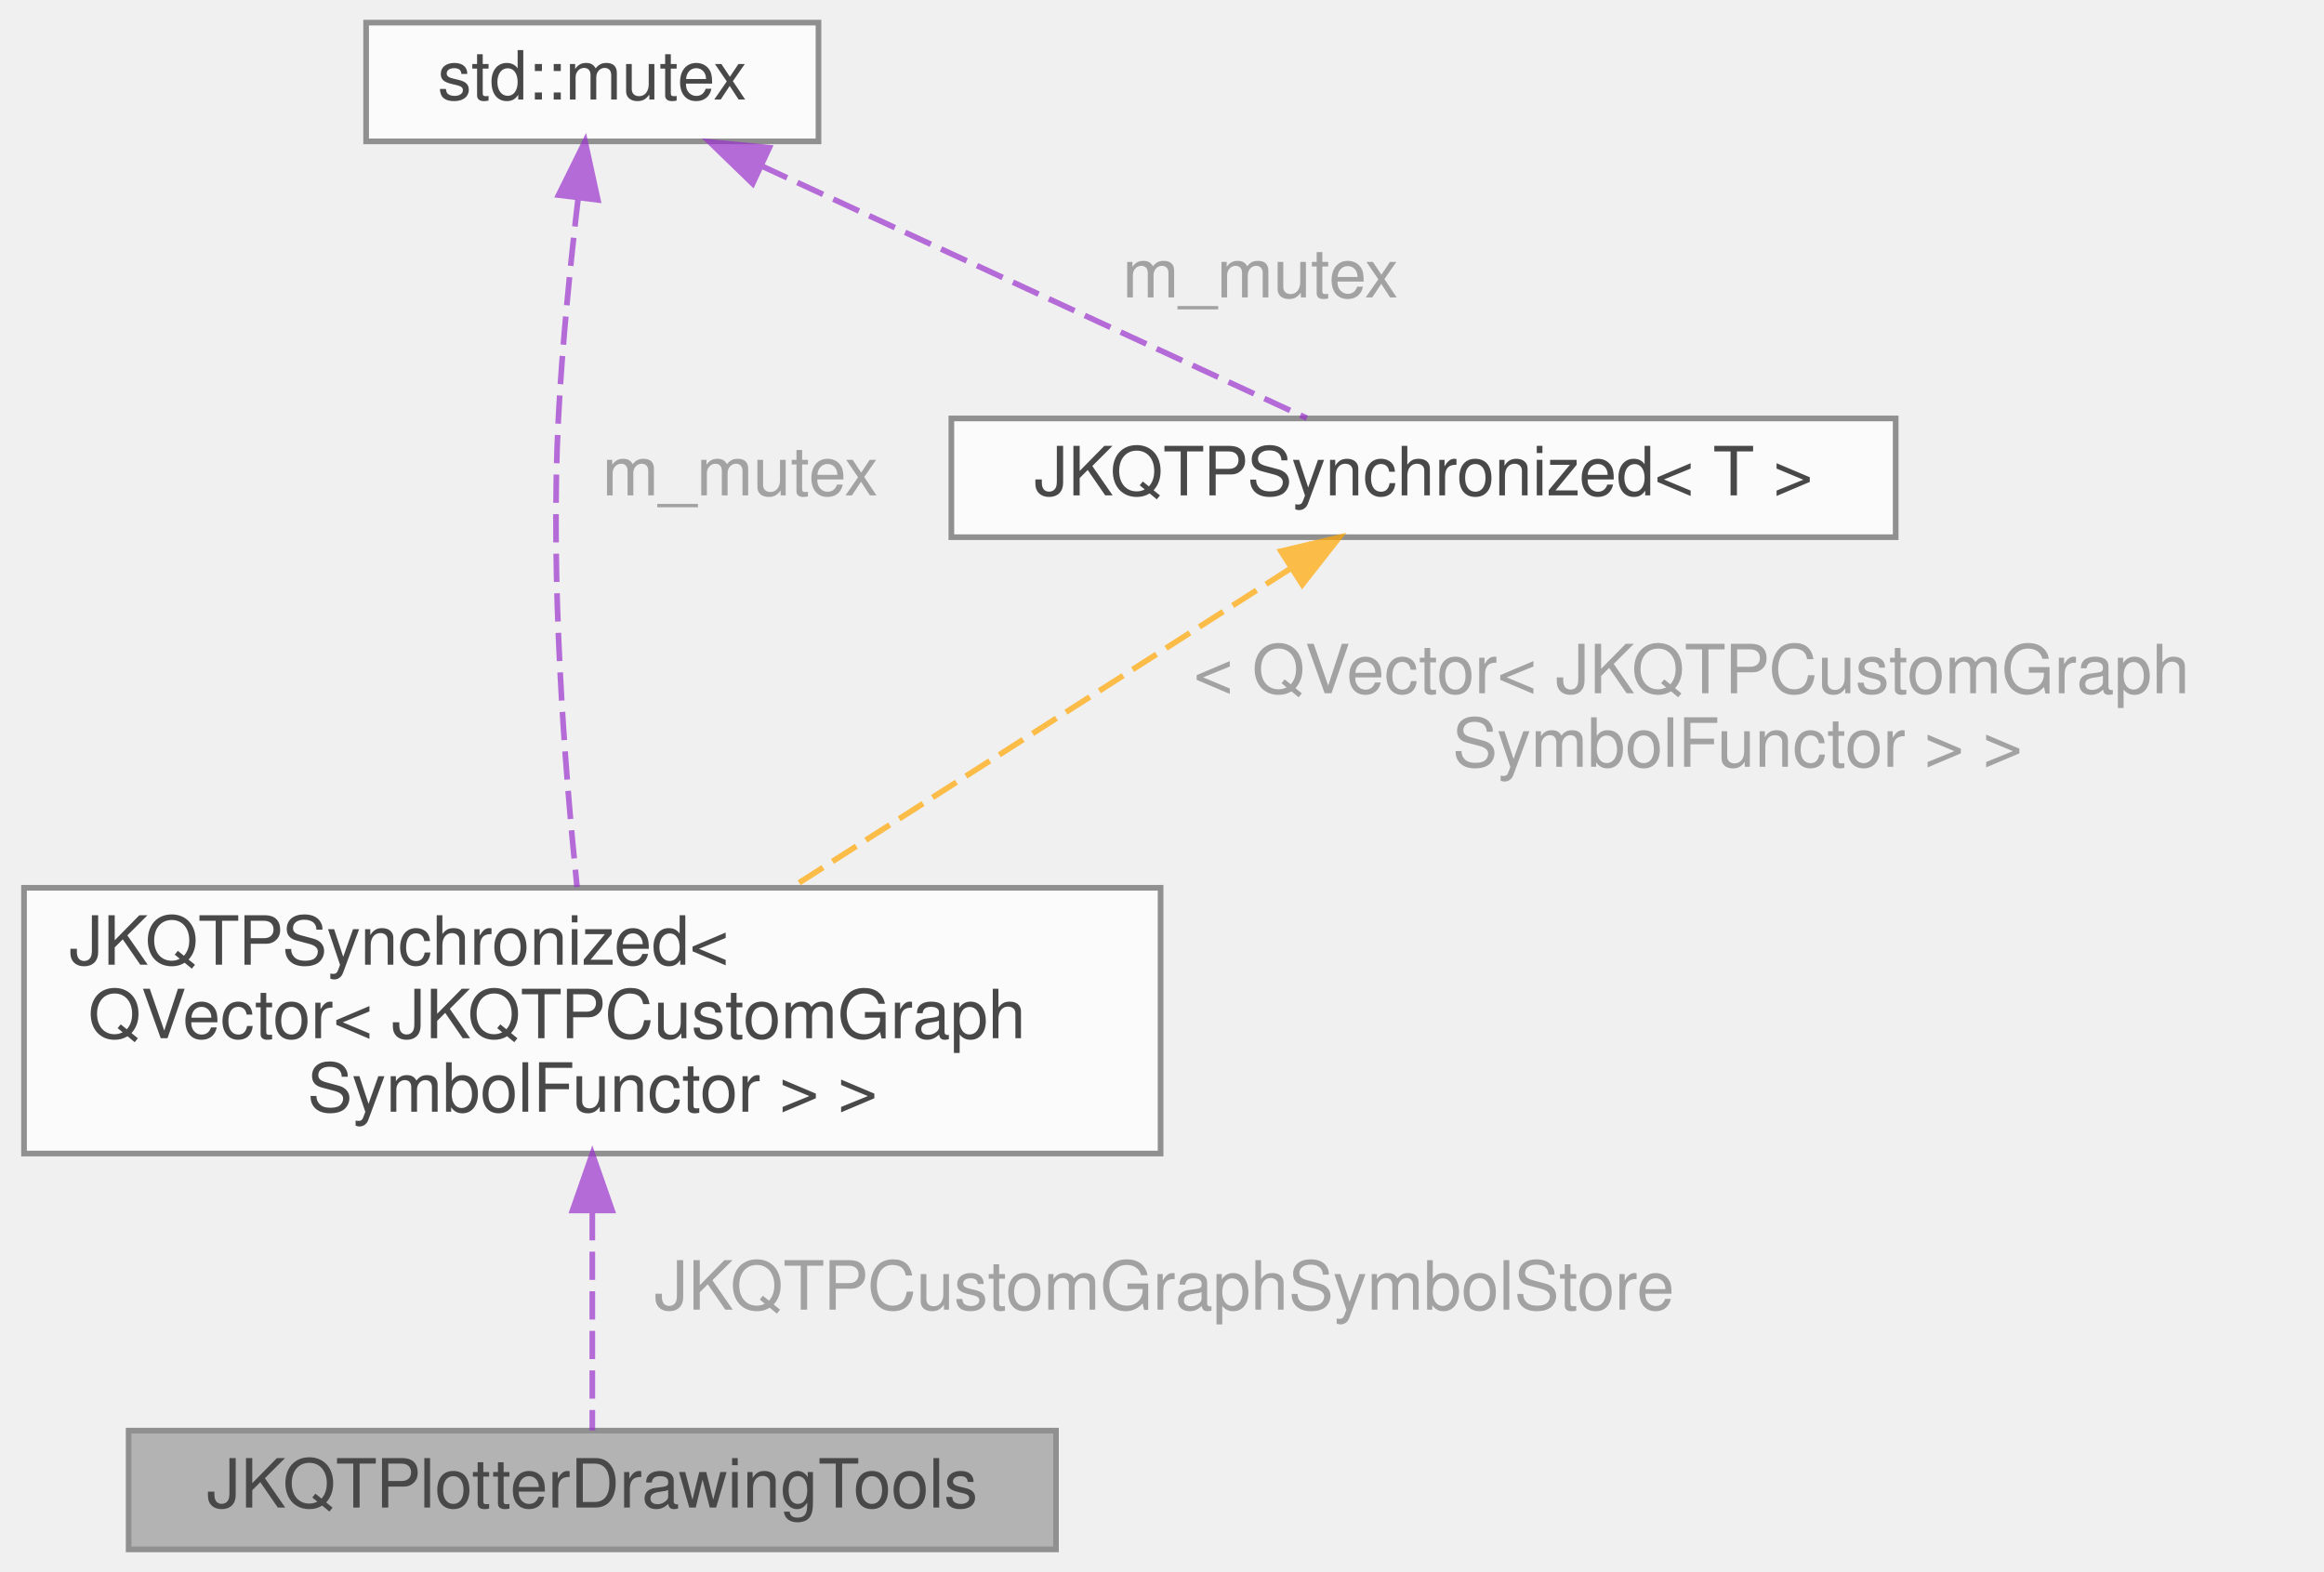
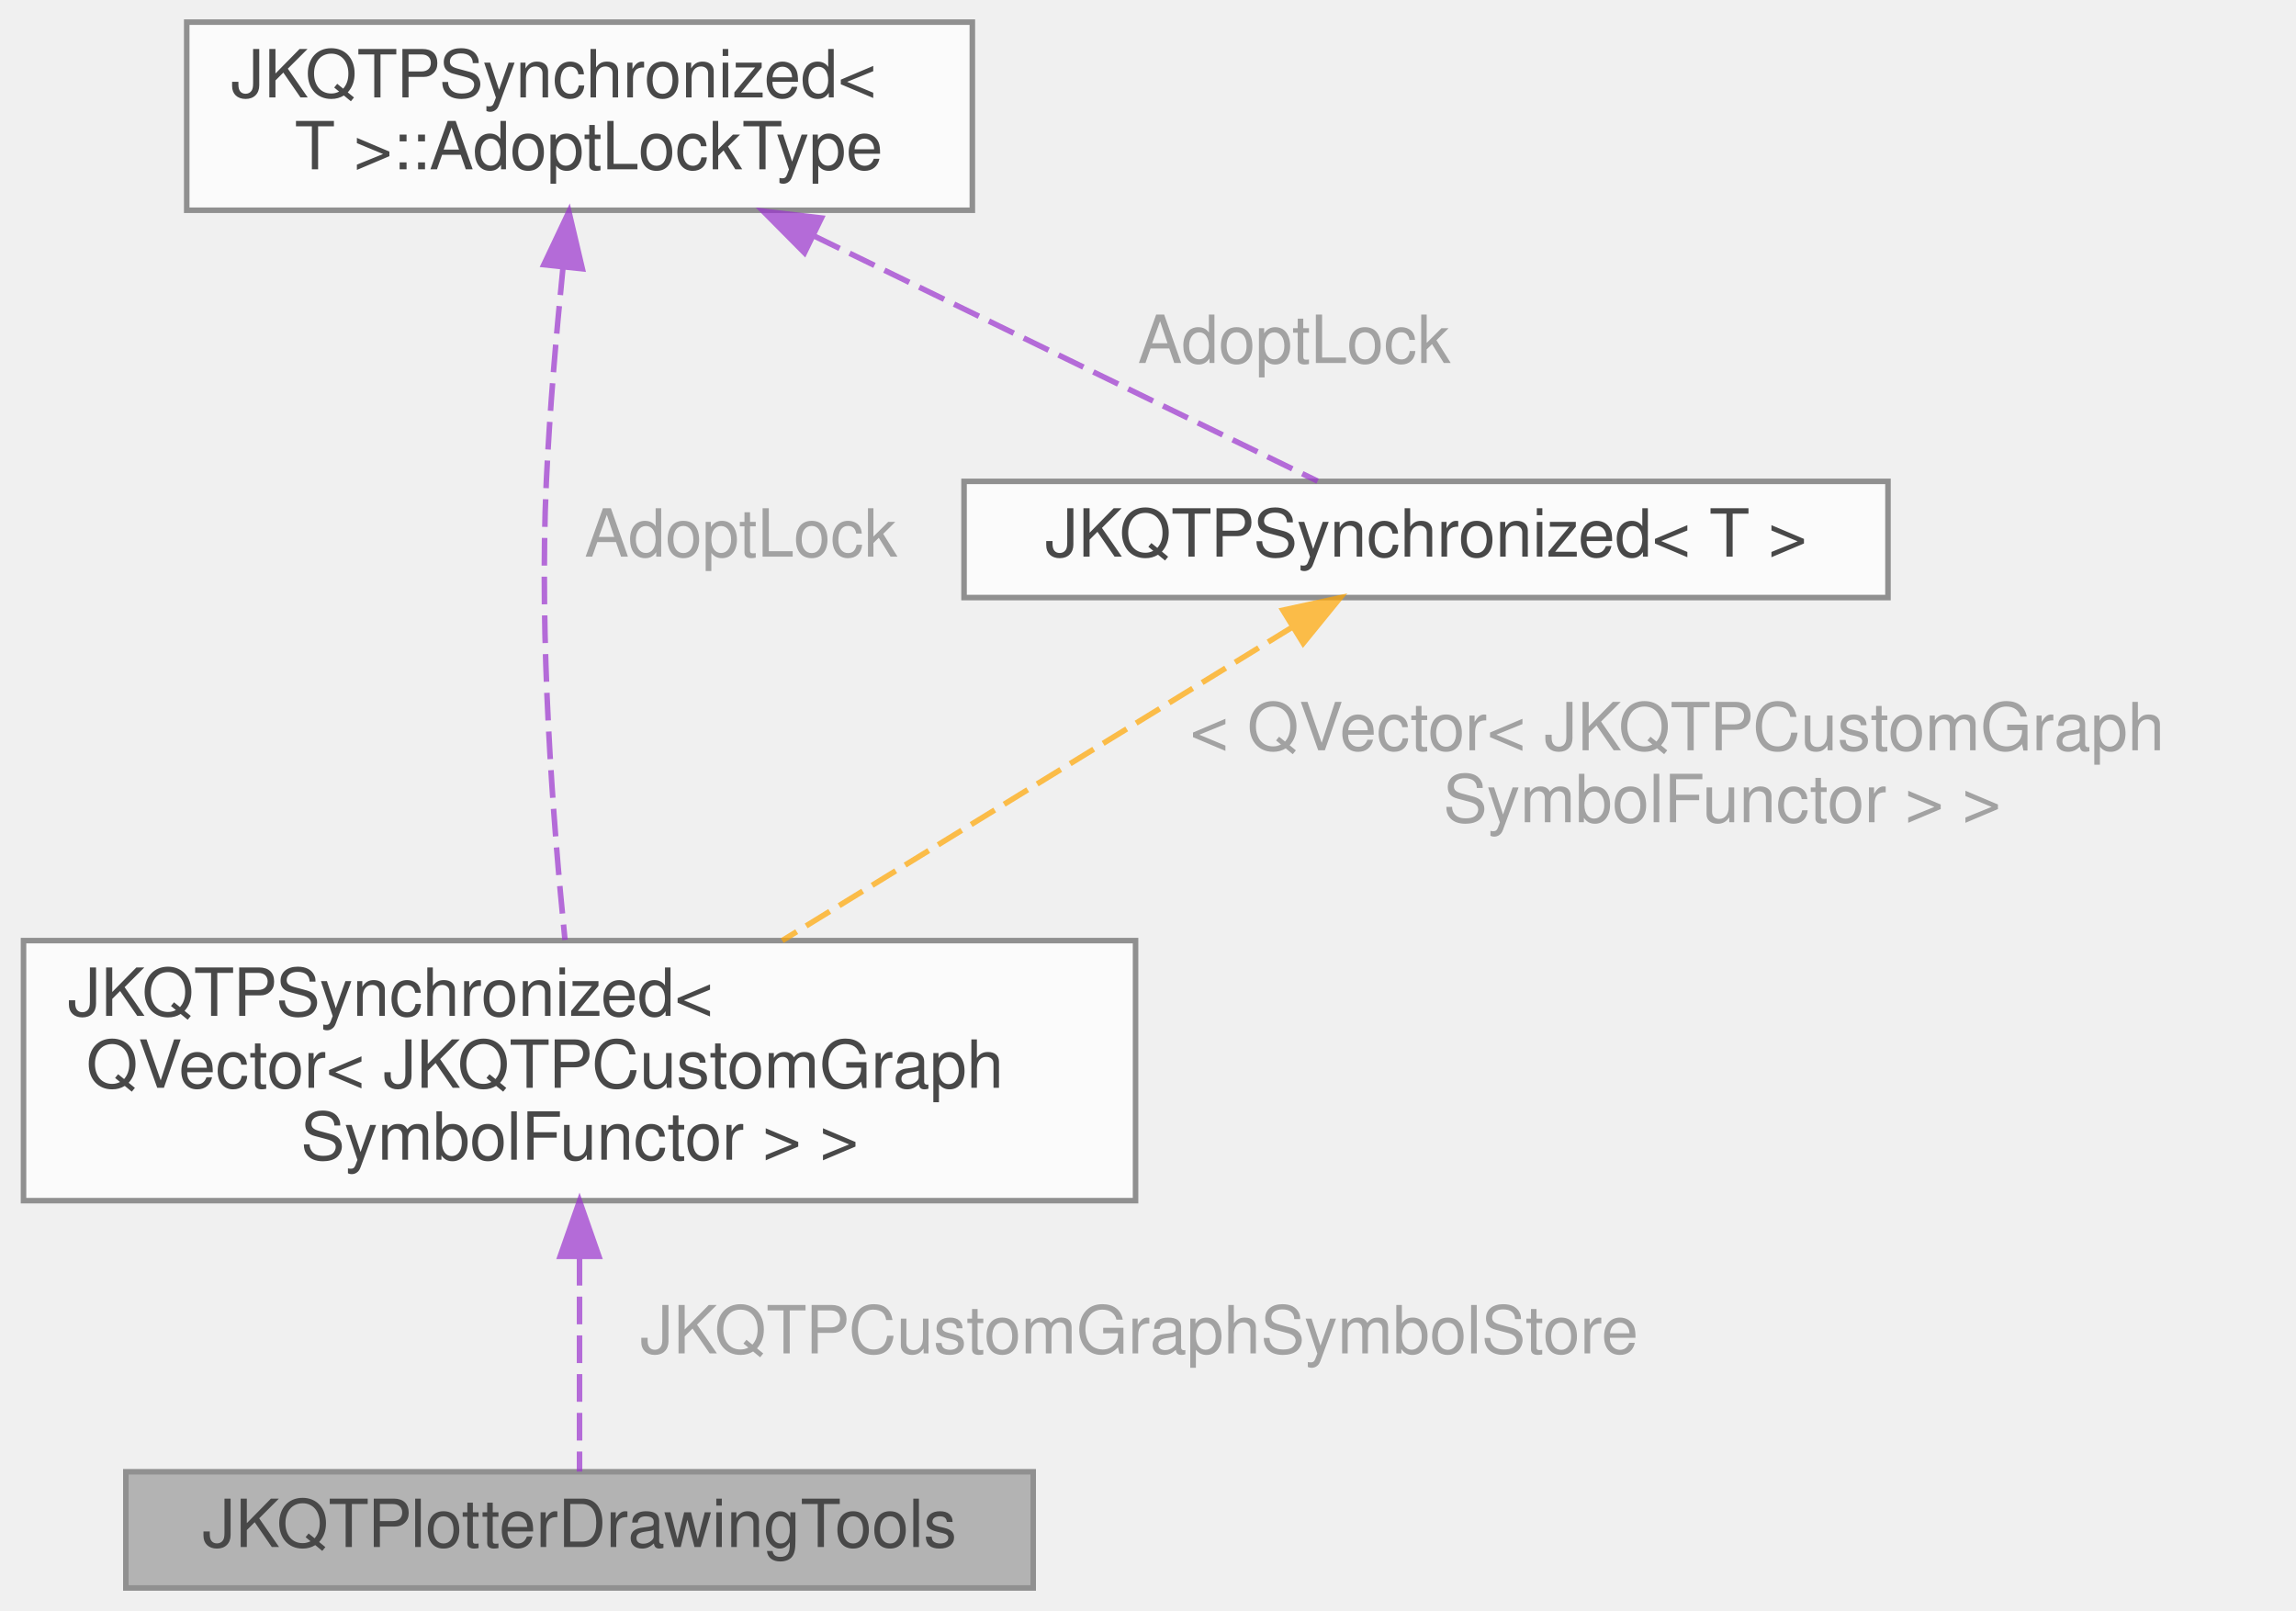
- <svg xmlns="http://www.w3.org/2000/svg" xmlns:xlink="http://www.w3.org/1999/xlink" width="411pt" height="278pt" viewBox="0.00 0.00 410.50 278.00">
+ <svg xmlns="http://www.w3.org/2000/svg" xmlns:xlink="http://www.w3.org/1999/xlink" width="415pt" height="291pt" viewBox="0.00 0.00 414.50 291.00">
  <svg id="main" version="1.1" xml:space="preserve">
    <style type="text/css">
.node, .edge {opacity: 0.7;}
.node.selected, .edge.selected {opacity: 1;}
.edge:hover path { stroke: red; }
.edge:hover polygon { stroke: red; fill: red; }
</style>
    <svg id="graph" class="graph">
-       <g id="graph0" class="graph" transform="scale(1 1) rotate(0) translate(4 274)">
+       <g id="graph0" class="graph" transform="scale(1 1) rotate(0) translate(4 287)">
        <g id="Node000001" class="node">
          <g id="a_Node000001">
            <a xlink:title="tool class with static values used by JKQTPlotter/JKQTBasePlotter">
              <polygon fill="#999999" stroke="#666666" points="182.5,-21 18.5,-21 18.5,0 182.5,0 182.5,-21" />
              <text text-anchor="middle" x="100.5" y="-7.4" font-family="Helvetica,sans-Serif" font-size="12.00">JKQTPlotterDrawingTools</text>
            </a>
          </g>
        </g>
        <g id="Node000002" class="node">
          <g id="a_Node000002">
            <a xlink:href="class_j_k_q_t_p_synchronized.html" target="_top" xlink:title=" ">
              <polygon fill="white" stroke="#666666" points="201,-117 0,-117 0,-70 201,-70 201,-117" />
              <text text-anchor="start" x="8" y="-103.4" font-family="Helvetica,sans-Serif" font-size="12.00">JKQTPSynchronized&lt;</text>
              <text text-anchor="start" x="8" y="-90.4" font-family="Helvetica,sans-Serif" font-size="12.00"> QVector&lt; JKQTPCustomGraph</text>
              <text text-anchor="middle" x="100.5" y="-77.4" font-family="Helvetica,sans-Serif" font-size="12.00">SymbolFunctor &gt; &gt;</text>
            </a>
          </g>
        </g>
        <g id="edge1_Node000001_Node000002" class="edge">
          <g id="a_edge1_Node000001_Node000002">
            <a xlink:title=" ">
              <path fill="none" stroke="#9a32cd" stroke-dasharray="5,2" d="M100.5,-59.65C100.5,-45.73 100.5,-30.56 100.5,-21.04" />
              <polygon fill="#9a32cd" stroke="#9a32cd" points="97,-59.94 100.5,-69.94 104,-59.94 97,-59.94" />
            </a>
          </g>
          <text text-anchor="middle" x="200" y="-42.4" font-family="Helvetica,sans-Serif" font-size="12.00" fill="grey"> JKQTPCustomGraphSymbolStore</text>
        </g>
        <g id="Node000003" class="node">
          <g id="a_Node000003">
-             <a xlink:title=" ">
-               <polygon fill="white" stroke="#666666" points="140.5,-270 60.5,-270 60.5,-249 140.5,-249 140.5,-270" />
-               <text text-anchor="middle" x="100.5" y="-256.4" font-family="Helvetica,sans-Serif" font-size="12.00">std::mutex</text>
+             <a xlink:href="struct_j_k_q_t_p_synchronized_1_1_adopt_lock_type.html" target="_top" xlink:title="type of AdoptLock tag, which is used in ReadLocker and WriteLocker to adopt a pre-locked JKQTPSynchro...">
+               <polygon fill="white" stroke="#666666" points="171.5,-283 29.5,-283 29.5,-249 171.5,-249 171.5,-283" />
+               <text text-anchor="start" x="37.5" y="-269.4" font-family="Helvetica,sans-Serif" font-size="12.00">JKQTPSynchronized&lt;</text>
+               <text text-anchor="middle" x="100.5" y="-256.4" font-family="Helvetica,sans-Serif" font-size="12.00"> T &gt;::AdoptLockType</text>
            </a>
          </g>
        </g>
        <g id="edge2_Node000002_Node000003" class="edge">
          <g id="a_edge2_Node000002_Node000003">
            <a xlink:title=" ">
-               <path fill="none" stroke="#9a32cd" stroke-dasharray="5,2" d="M97.99,-238.91C96.66,-227.56 95.16,-213 94.5,-200 93.04,-171.42 95.59,-138.49 97.8,-117.13" />
-               <polygon fill="#9a32cd" stroke="#9a32cd" points="94.53,-239.5 99.22,-249 101.48,-238.65 94.53,-239.5" />
+               <path fill="none" stroke="#9a32cd" stroke-dasharray="5,2" d="M97.51,-238.65C96.32,-226.84 95.09,-212.74 94.5,-200 93.18,-171.41 95.7,-138.49 97.87,-117.13" />
+               <polygon fill="#9a32cd" stroke="#9a32cd" points="94.05,-239.16 98.58,-248.73 101.01,-238.42 94.05,-239.16" />
            </a>
          </g>
-           <text text-anchor="middle" x="125" y="-186.4" font-family="Helvetica,sans-Serif" font-size="12.00" fill="grey"> m_mutex</text>
+           <text text-anchor="middle" x="128" y="-186.4" font-family="Helvetica,sans-Serif" font-size="12.00" fill="grey"> AdoptLock</text>
        </g>
        <g id="Node000004" class="node">
          <g id="a_Node000004">
            <a xlink:href="class_j_k_q_t_p_synchronized.html" target="_top" xlink:title="template class that wraps any datatype and combines it with a mutex, exposes the lock()/unlock() inte...">
-               <polygon fill="white" stroke="#666666" points="331,-200 164,-200 164,-179 331,-179 331,-200" />
-               <text text-anchor="middle" x="247.5" y="-186.4" font-family="Helvetica,sans-Serif" font-size="12.00">JKQTPSynchronized&lt; T &gt;</text>
+               <polygon fill="white" stroke="#666666" points="337,-200 170,-200 170,-179 337,-179 337,-200" />
+               <text text-anchor="middle" x="253.5" y="-186.4" font-family="Helvetica,sans-Serif" font-size="12.00">JKQTPSynchronized&lt; T &gt;</text>
            </a>
          </g>
        </g>
        <g id="edge4_Node000004_Node000003" class="edge">
          <g id="a_edge4_Node000004_Node000003">
            <a xlink:title=" ">
-               <path fill="none" stroke="#9a32cd" stroke-dasharray="5,2" d="M130.41,-244.66C159.12,-231.38 201.73,-211.67 226.86,-200.05" />
-               <polygon fill="#9a32cd" stroke="#9a32cd" points="128.86,-241.53 121.25,-248.9 131.8,-247.88 128.86,-241.53" />
+               <path fill="none" stroke="#9a32cd" stroke-dasharray="5,2" d="M143.02,-244.29C172.76,-229.81 211.11,-211.14 233.91,-200.04" />
+               <polygon fill="#9a32cd" stroke="#9a32cd" points="141.16,-241.31 133.7,-248.83 144.22,-247.6 141.16,-241.31" />
            </a>
          </g>
-           <text text-anchor="middle" x="217" y="-221.4" font-family="Helvetica,sans-Serif" font-size="12.00" fill="grey"> m_mutex</text>
+           <text text-anchor="middle" x="228" y="-221.4" font-family="Helvetica,sans-Serif" font-size="12.00" fill="grey"> AdoptLock</text>
        </g>
        <g id="edge3_Node000002_Node000004" class="edge">
          <g id="a_edge3_Node000002_Node000004">
            <a xlink:title=" ">
-               <path fill="none" stroke="orange" stroke-dasharray="5,2" d="M223.86,-173.38C200.03,-158.15 162.98,-134.45 135.69,-117" />
-               <polygon fill="orange" stroke="orange" points="222.29,-176.53 232.6,-178.97 226.06,-170.63 222.29,-176.53" />
+               <path fill="none" stroke="orange" stroke-dasharray="5,2" d="M229.22,-173.58C204.44,-158.36 165.65,-134.53 137.13,-117" />
+               <polygon fill="orange" stroke="orange" points="227.63,-176.72 237.99,-178.97 231.3,-170.75 227.63,-176.72" />
            </a>
          </g>
-           <text text-anchor="start" x="203.5" y="-151.4" font-family="Helvetica,sans-Serif" font-size="12.00" fill="grey"> &lt; QVector&lt; JKQTPCustomGraph</text>
-           <text text-anchor="middle" x="303" y="-138.4" font-family="Helvetica,sans-Serif" font-size="12.00" fill="grey">SymbolFunctor &gt; &gt;</text>
+           <text text-anchor="start" x="207.5" y="-151.4" font-family="Helvetica,sans-Serif" font-size="12.00" fill="grey"> &lt; QVector&lt; JKQTPCustomGraph</text>
+           <text text-anchor="middle" x="307" y="-138.4" font-family="Helvetica,sans-Serif" font-size="12.00" fill="grey">SymbolFunctor &gt; &gt;</text>
        </g>
      </g>
    </svg>
  </svg>
  <style type="text/css">

[data-mouse-over-selected='false'] { opacity: 0.7; }
[data-mouse-over-selected='true']  { opacity: 1.0; }

</style>
</svg>
